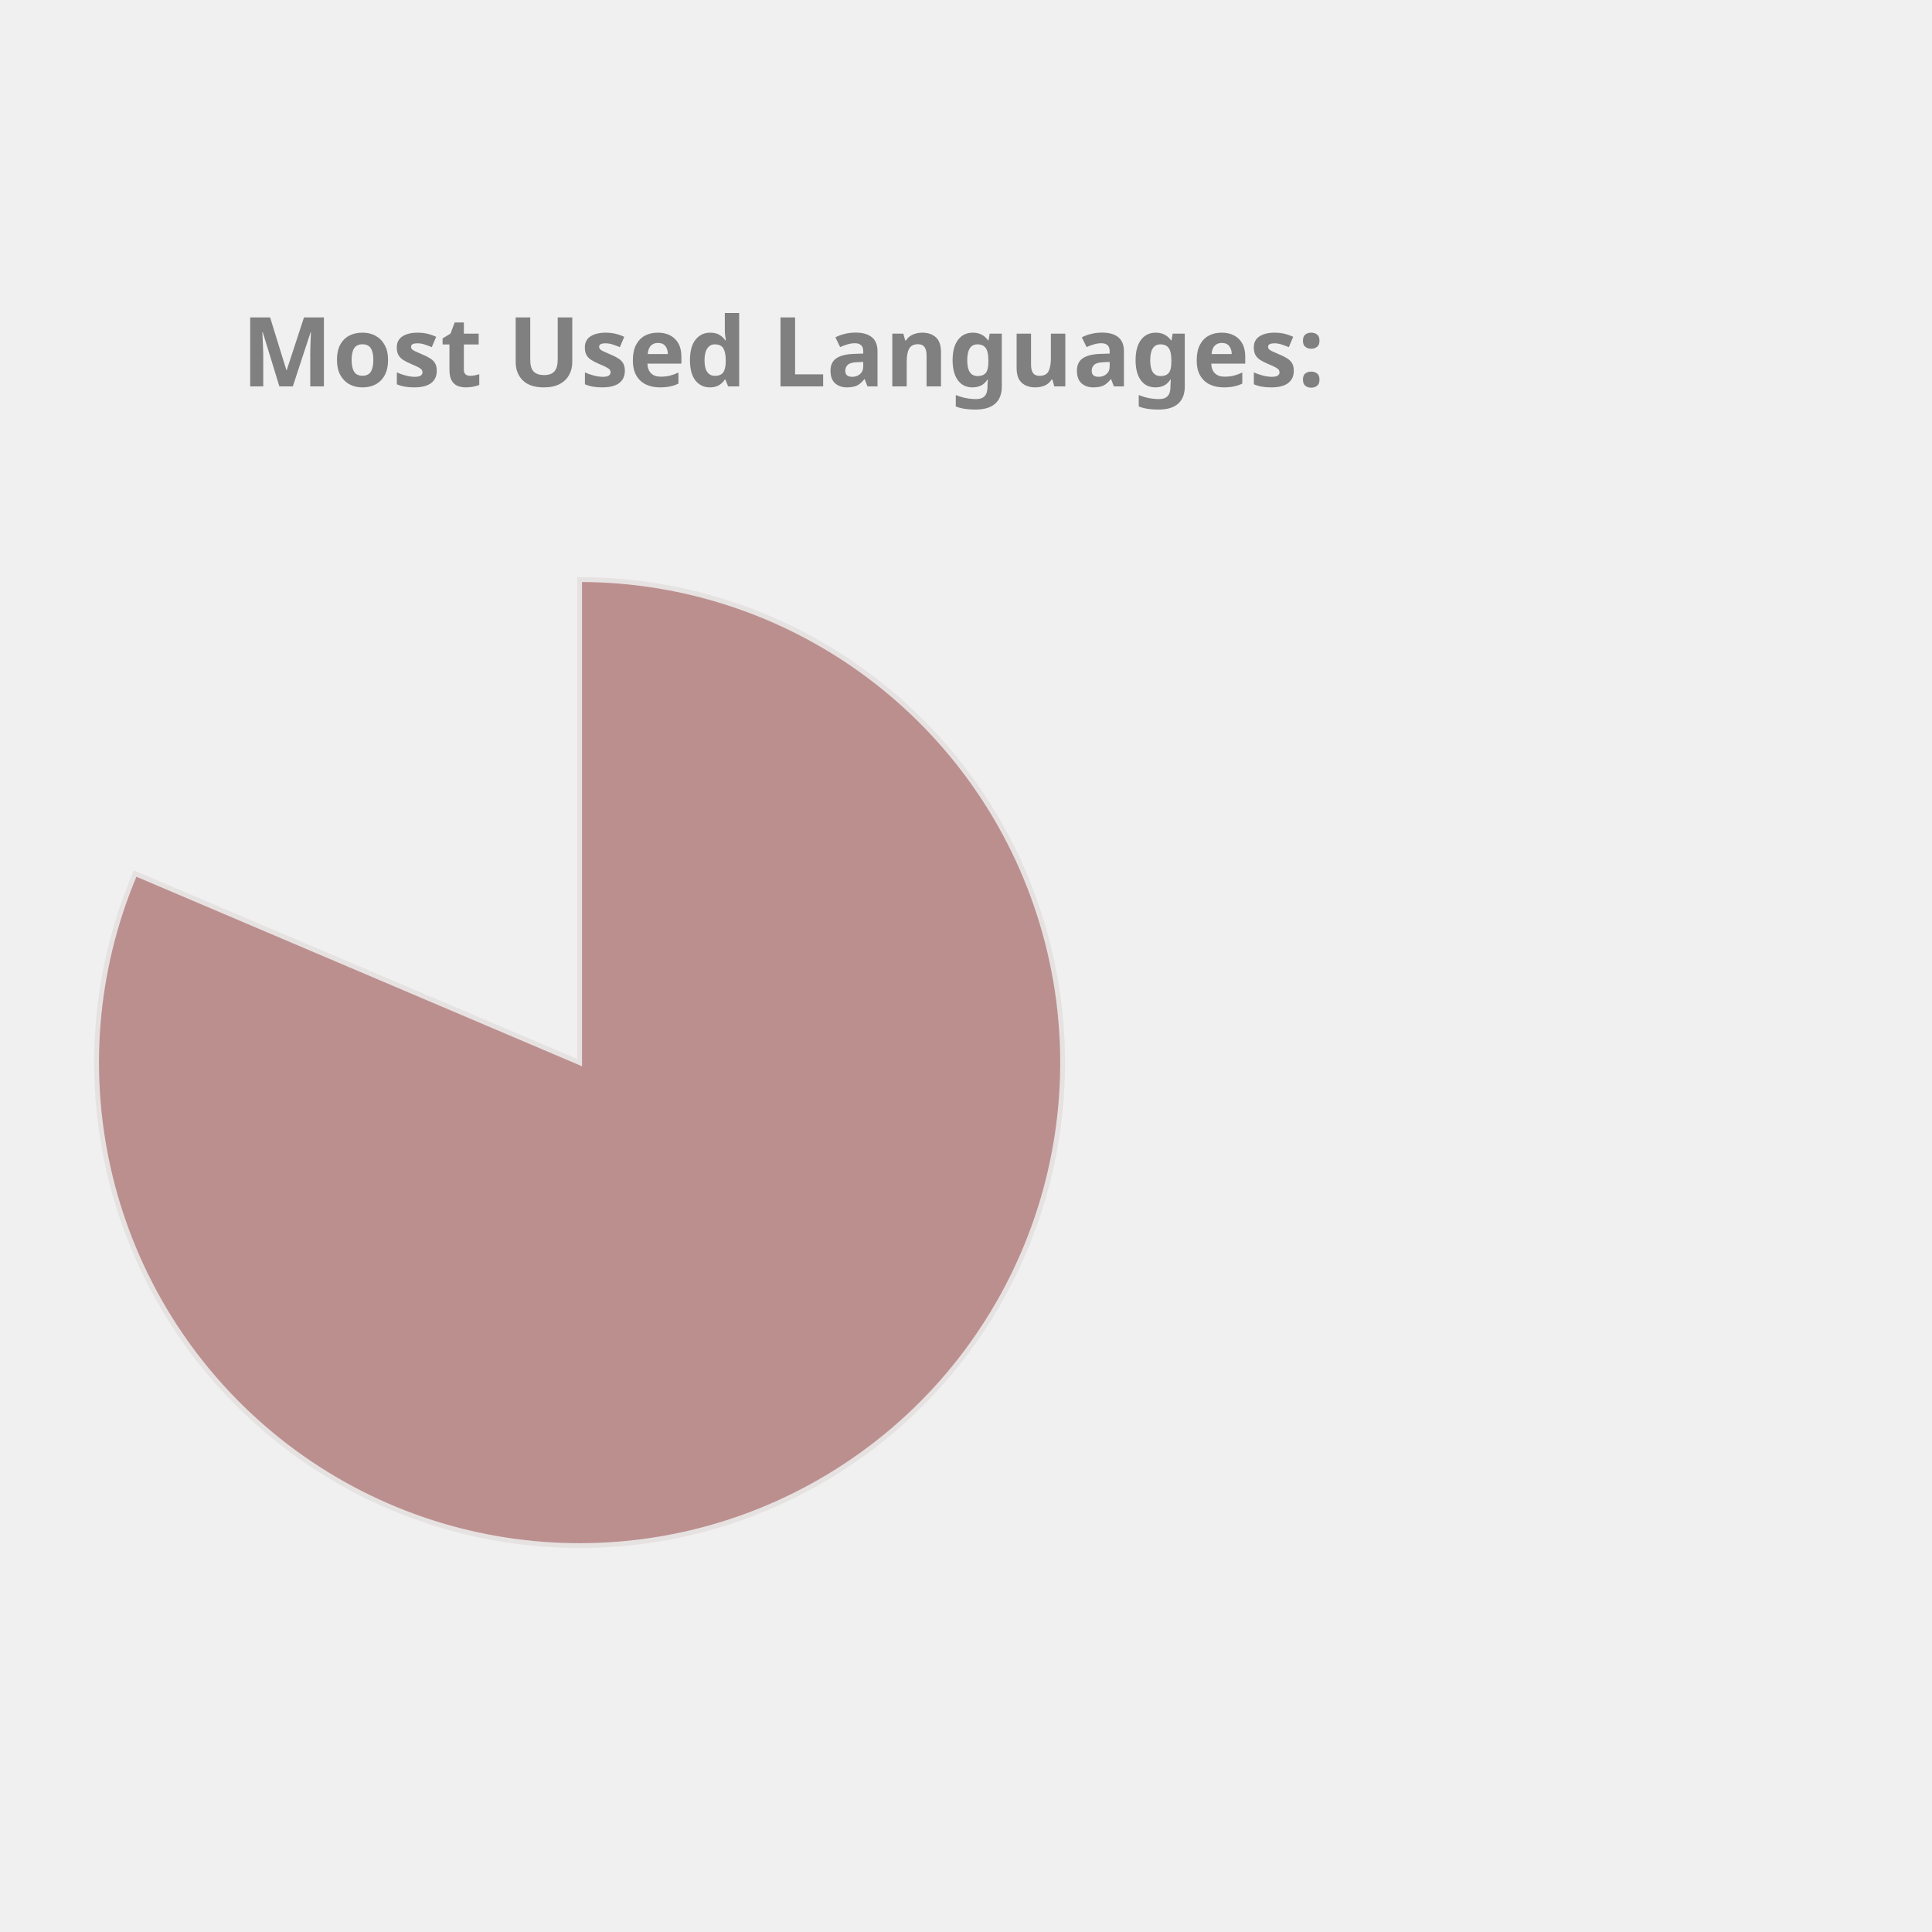
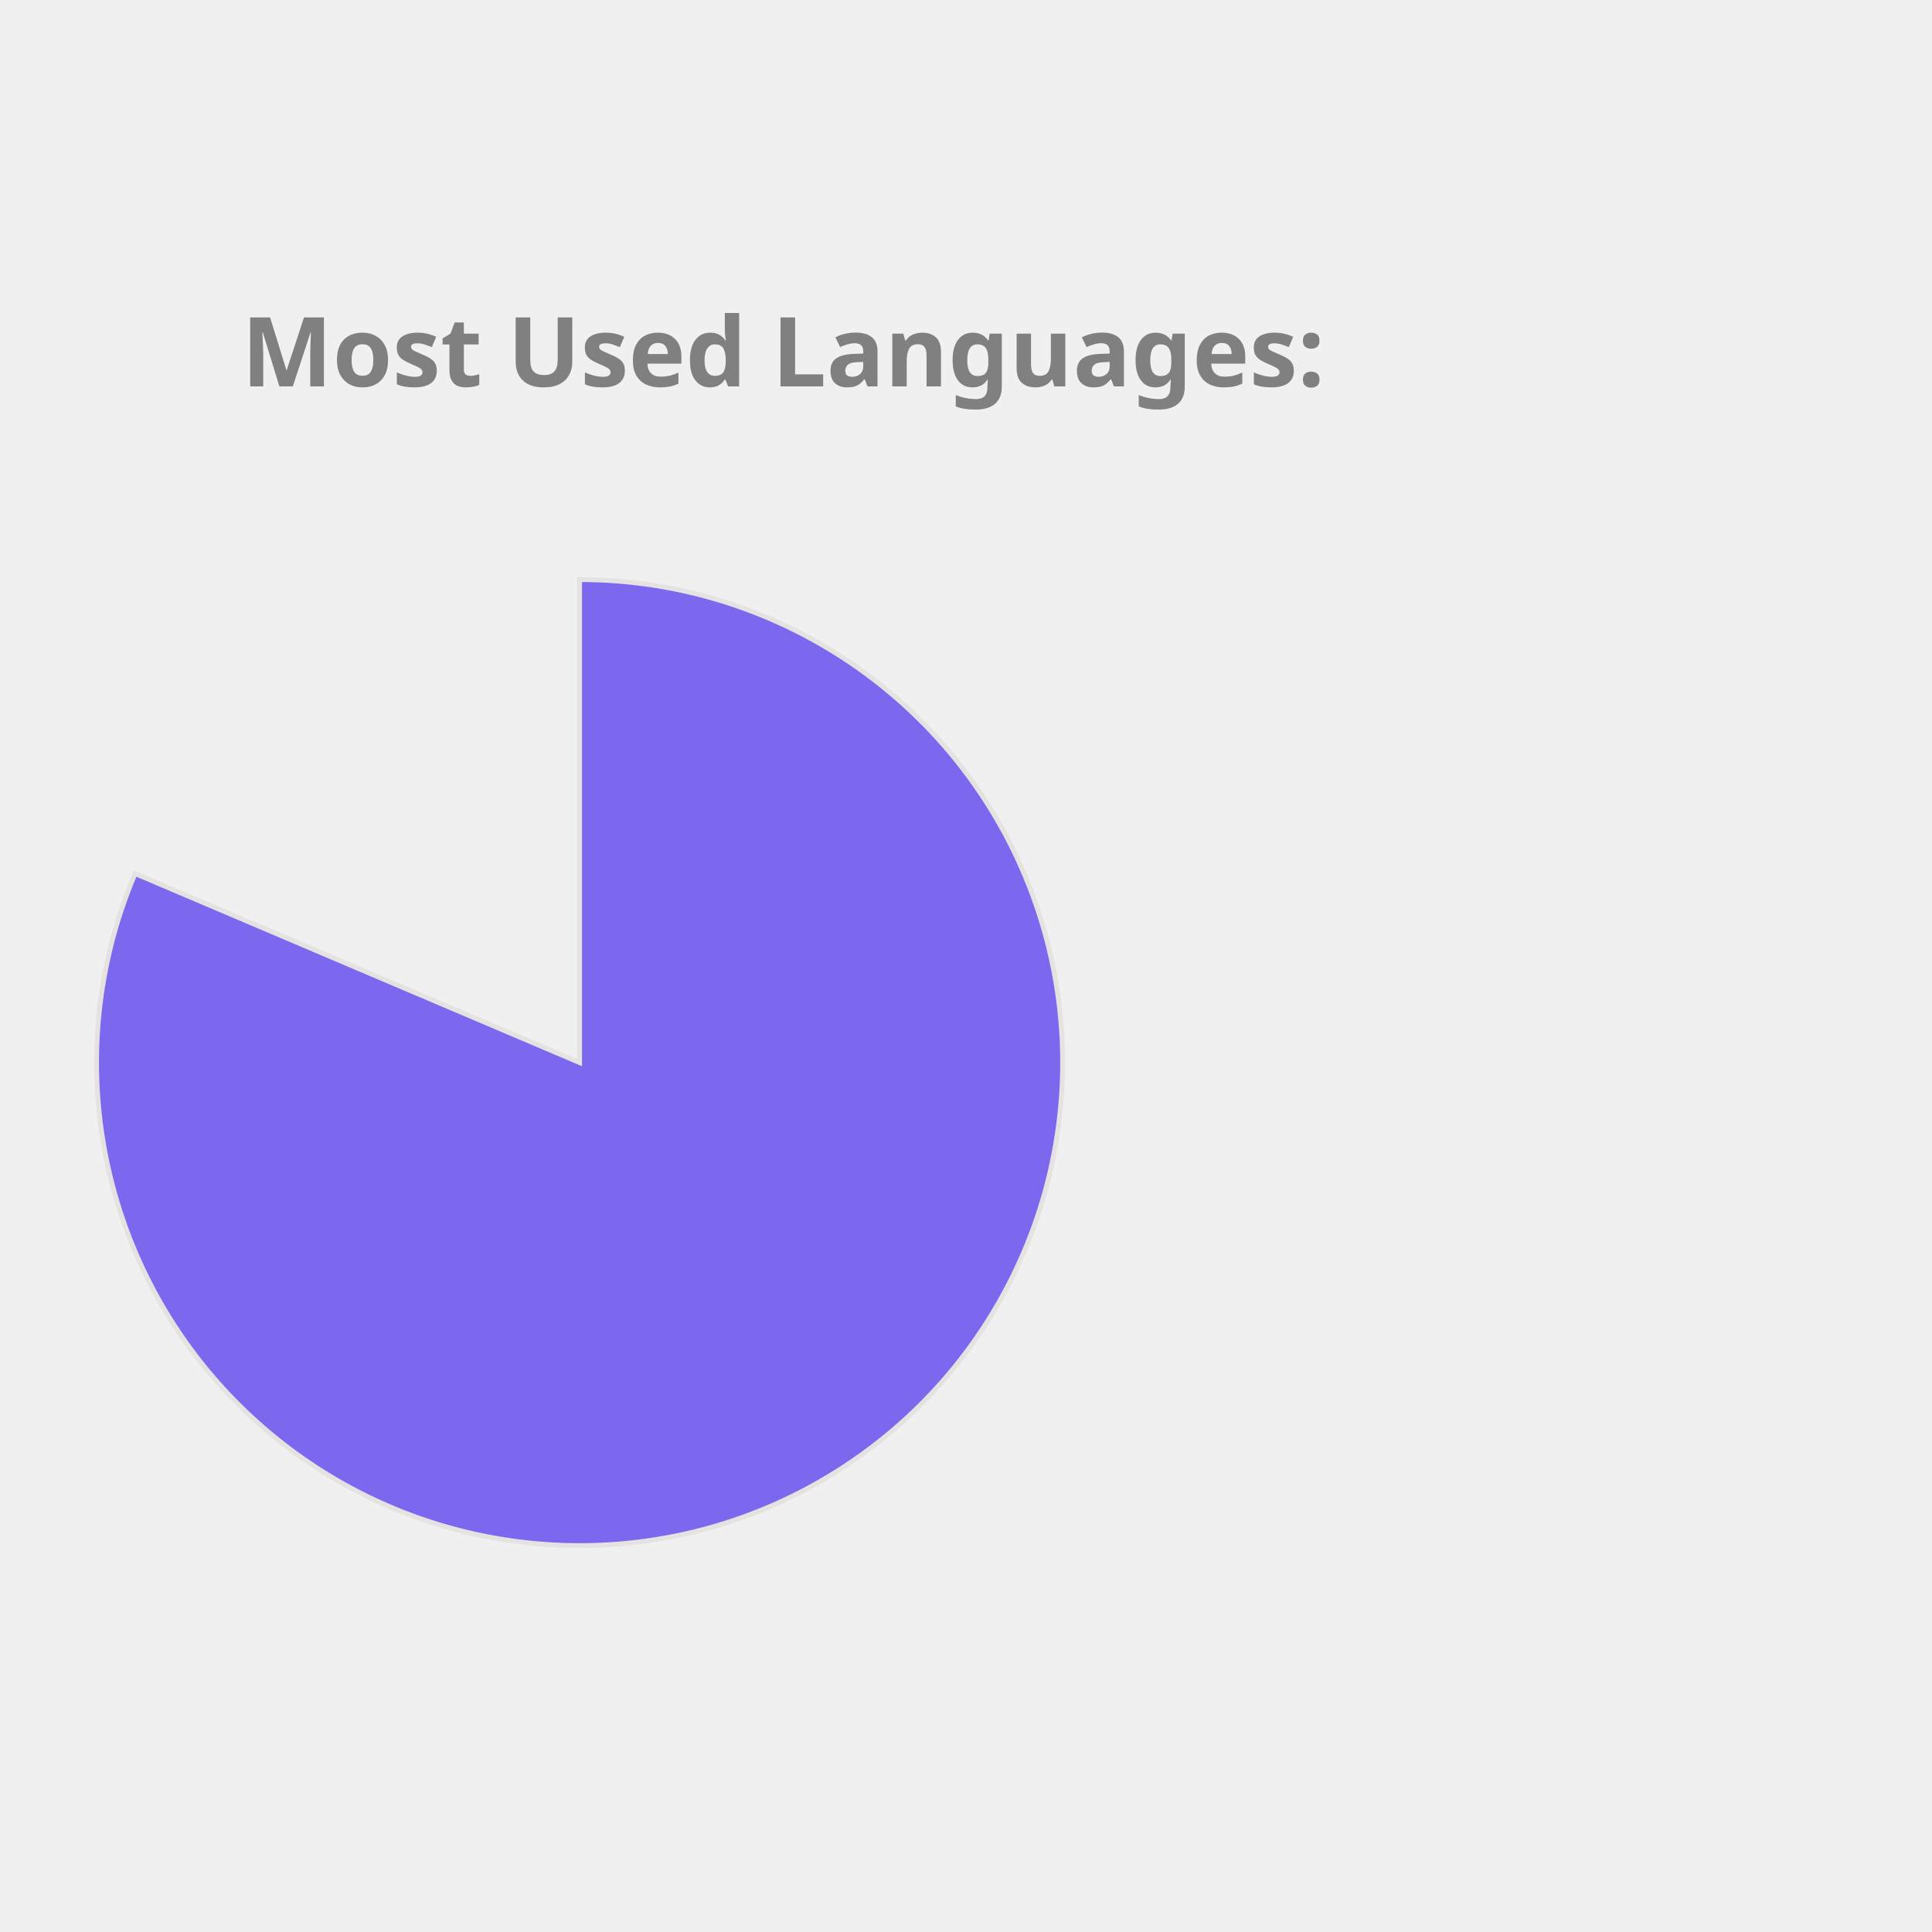
<svg xmlns="http://www.w3.org/2000/svg" height="350px" width="350px" viewBox="0 0 400 400">
  <style> 
        .label {
                font: bold 20px sans-serif;
                color: #404040;
                -webkit-text-stroke: 1px white;
        }

        path {
                stroke: #E6E2E1;
                stroke-width: 1px;
                transform: translate(60px, 100px);
        }

        .path_1 {
                animation: fadeIn 5s linear forwards;
        }

        .path_2 {
                transform: scale(0);
                animation: fadeIn 5s linear forwards 5s;
        }


        
        .path_3 {
                transform: scale(0);
                animation: fadeIn 5s linear forwards 10s;
        }


        .path_4 {
                transform: scale(0);
                animation: fadeIn 5s linear forwards 15s;
        }

        .path_5 {
                transform: scale(0);
                animation: fadeIn 5s linear forwards 20s;
        }

        .path_6 {
                transform: scale(0);
                animation: fadeIn 5s linear forwards 25s;
        }

        .path_7 {
                transform: scale(0);
                animation: fadeIn 5s linear forwards 30s;
        }

        .path_8 {
                transform: scale(0);
                animation: fadeIn 5s linear forwards 35s;
        }

        .path_9 {
                transform: scale(0);
                animation: fadeIn 5s linear forwards 40s;
        }

        .path_10 {
                transform: scale(0);
                animation: fadeIn 5s linear forwards 45s;
        }

        @keyframes fadeIn {
                0% {                        
                        transform: translate(250px, 300px) rotate(0deg) scale(0);
                        
                }
                50% {
                        transform: translate(150px, 220px) rotate(180deg) scale(0.5);
                        
                }
                
                100% {
                        transform: translate(60px, 120px) rotate(360deg) scale(1);
                        
                }
        }
        .txt_1 {
                opacity: 0;
                animation: txtShow 5s linear forwards 0s;
        }

        .txt_2 {
                opacity: 0;
                animation: txtShow 5s linear forwards 5s;
        }

        .txt_3 {
                opacity: 0;
                animation: txtShow 5s linear forwards 10s;
        }

        .txt_4 {
                opacity: 0;
                animation: txtShow 5s linear forwards 15s;
        }

        .txt_5 {
                opacity: 0;
                animation: txtShow 5s linear forwards 20s;
        }

        .txt_6 {
                opacity: 0;
                animation: txtShow 5s linear forwards 25s;
        }

        .txt_7 {
                opacity: 0;
                animation: txtShow 5s linear forwards 30s;
        }

        .txt_8 {
                opacity: 0;
                animation: txtShow 5s linear forwards 35s;
        }

        .txt_9 {
                opacity: 0;
                animation: txtShow 5s linear forwards 40s;
        }

        .txt_10 {
                opacity: 0;
                animation: txtShow 5s linear forwards 45s;
        }

        @keyframes txtShow {
                0% {                        
                        opacity: 0;
                        transform: translate(0px, 0px) scale(0);
                }
                100% {
                        opacity: 1;
                        transform: translate(0px, 0px) scale(1);
                        
                }
        }
</style>
-   <path class="path_1" d="M 60,120 L 60,20 A 100,100 0 1 1 -32.023,80.863 Z" fill="RosyBrown" stroke="#fff" stroke-width="2" />
-   <text class="txt_1" x="260" y="150" fill="RosyBrown" stroke="RosyBrown" stroke-width="1">Jupyter Notebook</text>
-   <path class="path_2" d="M 60,120 L -32.023,80.863 A 100,100 0 0 1 -12.031,50.635 Z" fill="Crimson" stroke="#fff" stroke-width="2" />
-   <text class="txt_2" x="260" y="170" fill="Crimson" stroke="Crimson" stroke-width="1">C++</text>
-   <path class="path_3" d="M 60,120 L -12.031,50.635 A 100,100 0 0 1 12.93,31.771 Z" fill="IndianRed" stroke="#fff" stroke-width="2" />
-   <text class="txt_3" x="260" y="190" fill="IndianRed" stroke="IndianRed" stroke-width="1">JavaScript</text>
-   <path class="path_4" d="M 60,120 L 12.93,31.771 A 100,100 0 0 1 32.101,23.971 Z" fill="MediumTurquoise" stroke="#fff" stroke-width="2" />
-   <text class="txt_4" x="260" y="210" fill="MediumTurquoise" stroke="MediumTurquoise" stroke-width="1">Python</text>
-   <path class="path_5" d="M 60,120 L 32.101,23.971 A 100,100 0 0 1 44.977,21.135 Z" fill="MediumAquaMarine" stroke="#fff" stroke-width="2" />
-   <text class="txt_5" x="260" y="230" fill="MediumAquaMarine" stroke="MediumAquaMarine" stroke-width="1">C</text>
-   <path class="path_6" d="M 60,120 L 44.977,21.135 A 100,100 0 0 1 54.348,20.16 Z" fill="Gold" stroke="#fff" stroke-width="2" />
-   <text class="txt_6" x="260" y="250" fill="Gold" stroke="Gold" stroke-width="1">Java</text>
-   <path class="path_7" d="M 60,120 L 54.348,20.16 A 100,100 0 0 1 56.859,20.049 Z" fill="CornflowerBlue" stroke="#fff" stroke-width="2" />
-   <text class="txt_7" x="260" y="270" fill="CornflowerBlue" stroke="CornflowerBlue" stroke-width="1">HTML</text>
-   <path class="path_8" d="M 60,120 L 56.859,20.049 A 100,100 0 0 1 58.743,20.008 Z" fill="Orchid" stroke="#fff" stroke-width="2" />
-   <text class="txt_8" x="260" y="290" fill="Orchid" stroke="Orchid" stroke-width="1">Shell</text>
-   <path class="path_9" d="M 60,120 L 58.743,20.008 A 100,100 0 0 1 59.372,20.002 Z" fill="SteelBlue" stroke="#fff" stroke-width="2" />
-   <text class="txt_9" x="260" y="310" fill="SteelBlue" stroke="SteelBlue" stroke-width="1">SCSS</text>
-   <path class="path_10" d="M 60,120 L 59.372,20.002 A 100,100 0 0 1 60,20 Z" fill="Orange" stroke="#fff" stroke-width="2" />
-   <text class="txt_10" x="260" y="330" fill="Orange" stroke="Orange" stroke-width="1">CSS</text>
+   <path class="path_1" d="M 60,120 L 60,20 A 100,100 0 1 1 -32.023,80.863 Z" fill="MediumSlateBlue" stroke="#fff" stroke-width="2" />
+   <text class="txt_1" x="260" y="150" fill="MediumSlateBlue" stroke="MediumSlateBlue" stroke-width="1">Jupyter Notebook</text>
+   <path class="path_2" d="M 60,120 L -32.023,80.863 A 100,100 0 0 1 -12.031,50.635 Z" fill="MediumTurquoise" stroke="#fff" stroke-width="2" />
+   <text class="txt_2" x="260" y="170" fill="MediumTurquoise" stroke="MediumTurquoise" stroke-width="1">C++</text>
+   <path class="path_3" d="M 60,120 L -12.031,50.635 A 100,100 0 0 1 12.93,31.771 Z" fill="Crimson" stroke="#fff" stroke-width="2" />
+   <text class="txt_3" x="260" y="190" fill="Crimson" stroke="Crimson" stroke-width="1">JavaScript</text>
+   <path class="path_4" d="M 60,120 L 12.93,31.771 A 100,100 0 0 1 32.101,23.971 Z" fill="CornflowerBlue" stroke="#fff" stroke-width="2" />
+   <text class="txt_4" x="260" y="210" fill="CornflowerBlue" stroke="CornflowerBlue" stroke-width="1">Python</text>
+   <path class="path_5" d="M 60,120 L 32.101,23.971 A 100,100 0 0 1 44.977,21.135 Z" fill="DarkKhaki" stroke="#fff" stroke-width="2" />
+   <text class="txt_5" x="260" y="230" fill="DarkKhaki" stroke="DarkKhaki" stroke-width="1">C</text>
+   <path class="path_6" d="M 60,120 L 44.977,21.135 A 100,100 0 0 1 54.348,20.16 Z" fill="RosyBrown" stroke="#fff" stroke-width="2" />
+   <text class="txt_6" x="260" y="250" fill="RosyBrown" stroke="RosyBrown" stroke-width="1">Java</text>
+   <path class="path_7" d="M 60,120 L 54.348,20.16 A 100,100 0 0 1 56.859,20.049 Z" fill="IndianRed" stroke="#fff" stroke-width="2" />
+   <text class="txt_7" x="260" y="270" fill="IndianRed" stroke="IndianRed" stroke-width="1">HTML</text>
+   <path class="path_8" d="M 60,120 L 56.859,20.049 A 100,100 0 0 1 58.743,20.008 Z" fill="Pink" stroke="#fff" stroke-width="2" />
+   <text class="txt_8" x="260" y="290" fill="Pink" stroke="Pink" stroke-width="1">Shell</text>
+   <path class="path_9" d="M 60,120 L 58.743,20.008 A 100,100 0 0 1 59.372,20.002 Z" fill="Tan" stroke="#fff" stroke-width="2" />
+   <text class="txt_9" x="260" y="310" fill="Tan" stroke="Tan" stroke-width="1">SCSS</text>
+   <path class="path_10" d="M 60,120 L 59.372,20.002 A 100,100 0 0 1 60,20 Z" fill="LightSeaGreen" stroke="#fff" stroke-width="2" />
+   <text class="txt_10" x="260" y="330" fill="LightSeaGreen" stroke="LightSeaGreen" stroke-width="1">CSS</text>
  <g class="label">
    <text x="50" y="80" fill="grey">Most Used Languages:</text>
  </g>
</svg>
